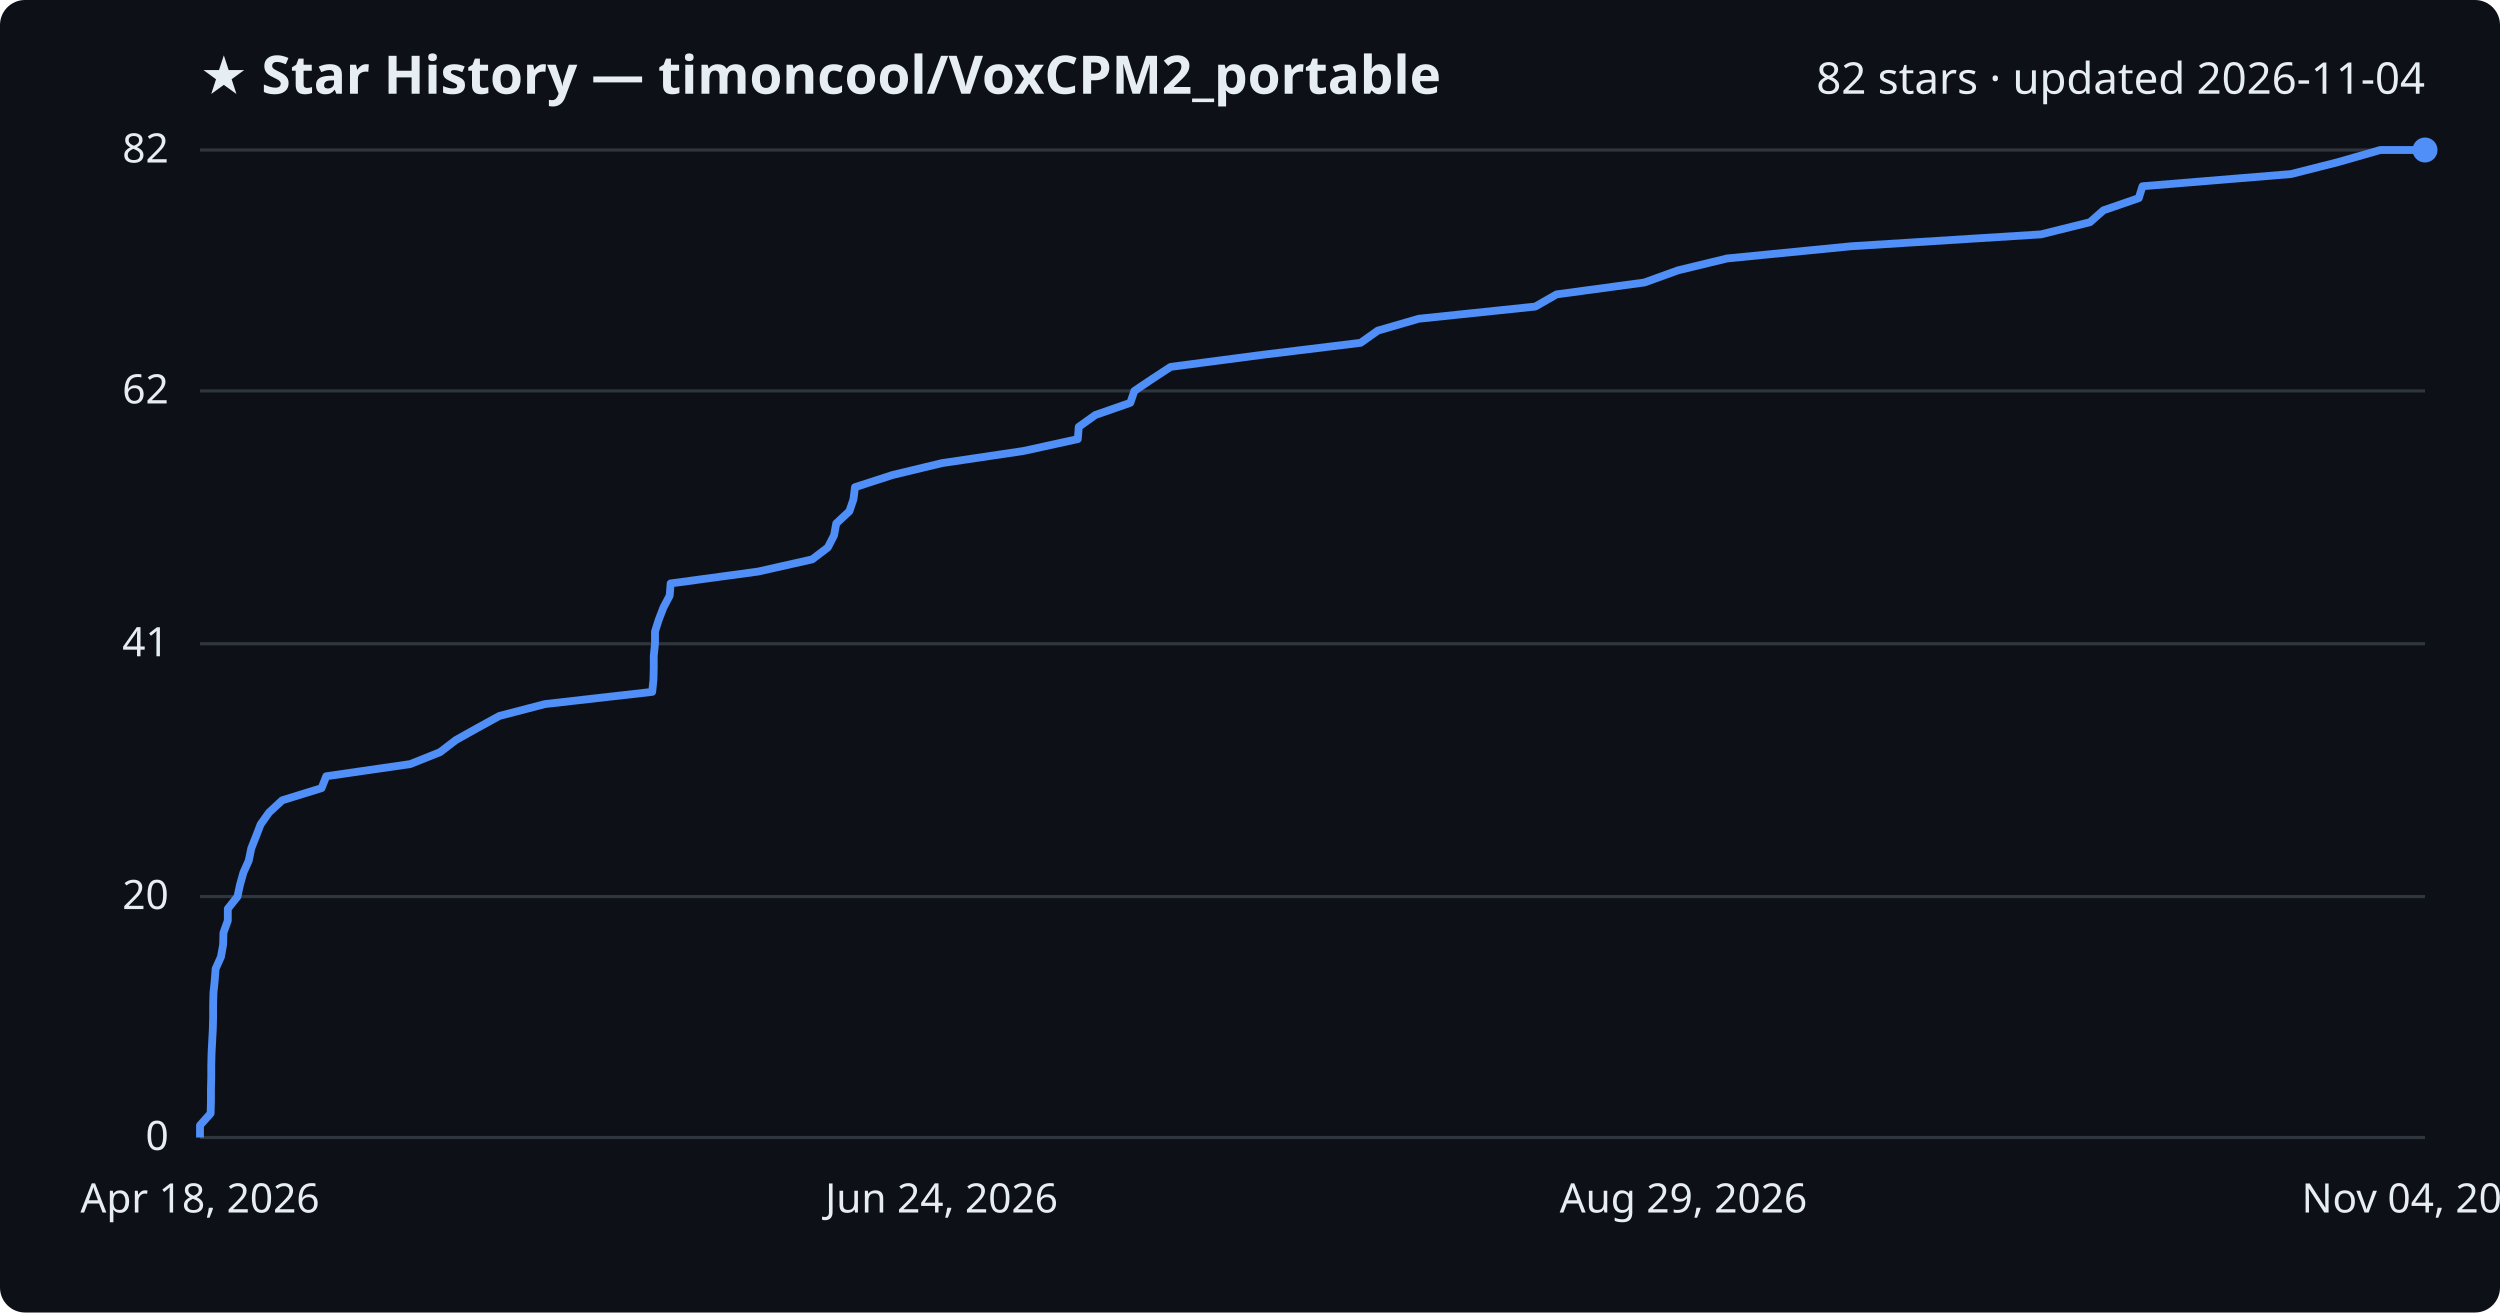
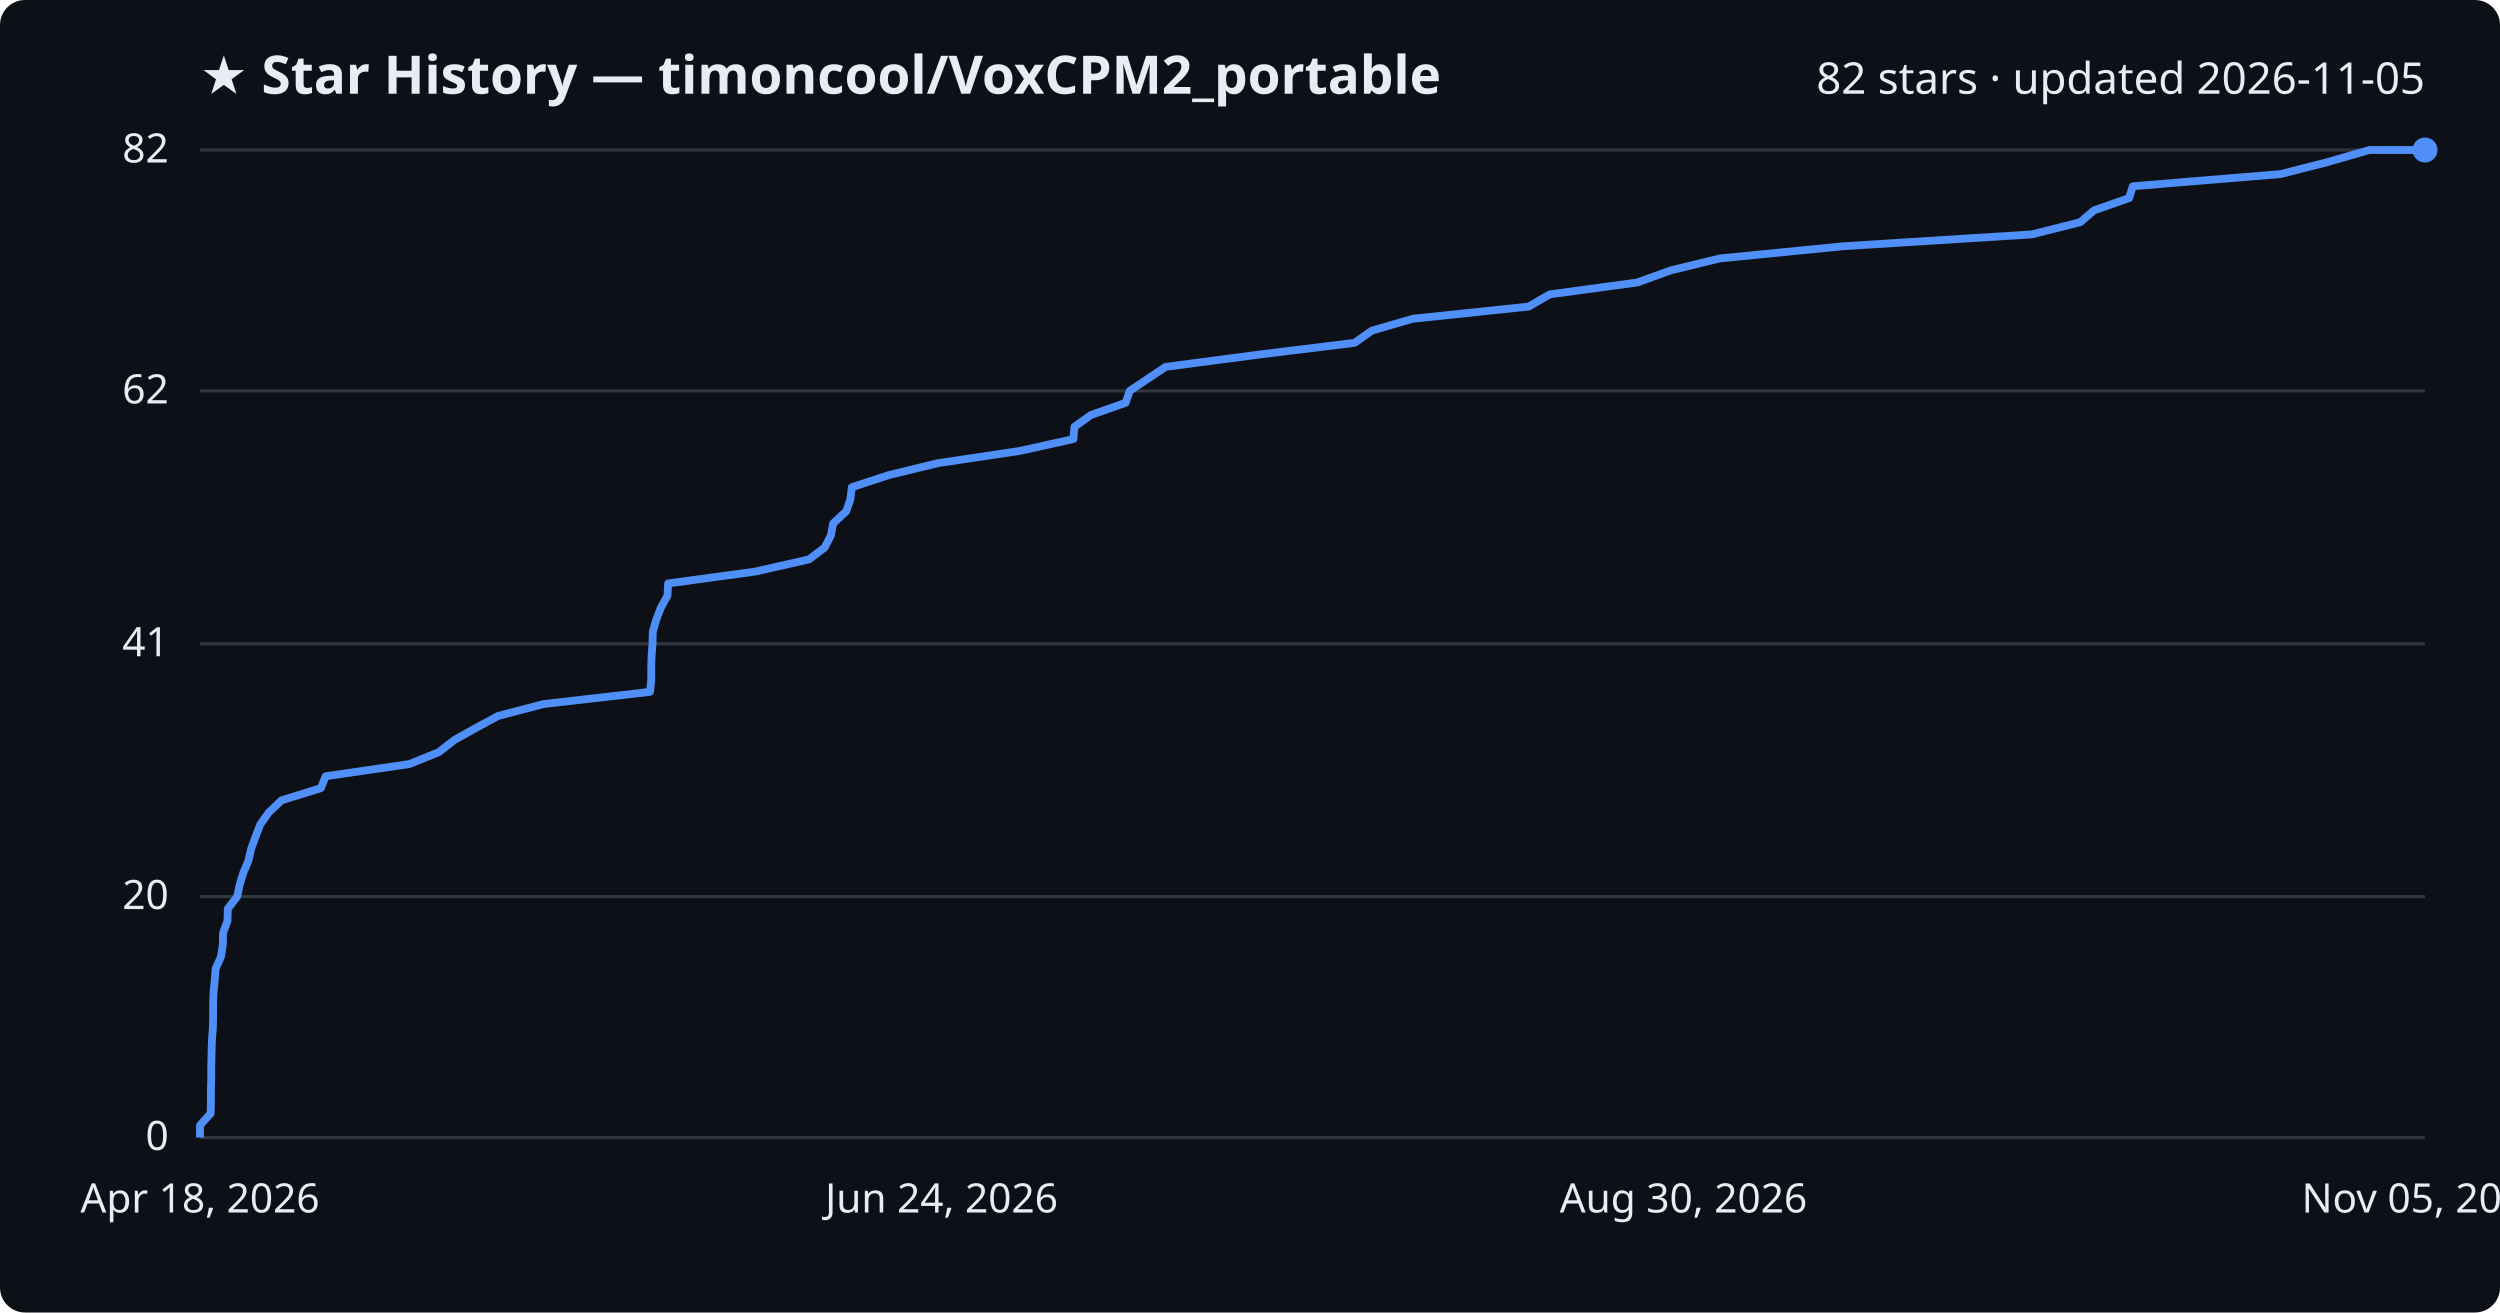
<svg xmlns="http://www.w3.org/2000/svg" viewBox="0 0 800 420" font-family="Segoe UI, sans-serif">
  <rect width="800" height="420" fill="#0d1117" rx="8" />
  <text x="64" y="30" fill="#e6edf3" font-size="17" font-weight="700">★ Star History — timoncool/VoxCPM2_portable</text>
-   <text x="776" y="30" fill="#e6edf3" font-size="14" text-anchor="end">82 stars · updated 2026-11-04</text>
+   <text x="776" y="30" fill="#e6edf3" font-size="14" text-anchor="end">82 stars · updated 2026-11-05</text>
  <line x1="64" y1="364.0" x2="776" y2="364.0" stroke="#30363d" stroke-width="1" />
  <text x="54" y="368.0" fill="#e6edf3" font-size="13" text-anchor="end">0</text>
  <line x1="64" y1="286.9" x2="776" y2="286.9" stroke="#30363d" stroke-width="1" />
  <text x="54" y="290.9" fill="#e6edf3" font-size="13" text-anchor="end">20</text>
  <line x1="64" y1="206.0" x2="776" y2="206.0" stroke="#30363d" stroke-width="1" />
  <text x="54" y="210.0" fill="#e6edf3" font-size="13" text-anchor="end">41</text>
  <line x1="64" y1="125.1" x2="776" y2="125.1" stroke="#30363d" stroke-width="1" />
  <text x="54" y="129.1" fill="#e6edf3" font-size="13" text-anchor="end">62</text>
  <line x1="64" y1="48.0" x2="776" y2="48.0" stroke="#30363d" stroke-width="1" />
  <text x="54" y="52.0" fill="#e6edf3" font-size="13" text-anchor="end">82</text>
-   <path d="M64.0,364.0 L64.0,360.1 L67.4,356.3 L67.5,352.4 L67.5,348.6 L67.6,344.7 L67.6,340.9 L67.7,337.0 L67.9,333.2 L68.1,329.3 L68.2,325.5 L68.2,321.6 L68.3,317.8 L68.7,313.9 L69.0,310.0 L70.7,306.2 L71.4,302.3 L71.5,298.5 L72.9,294.6 L72.9,290.8 L76.0,286.9 L76.8,283.1 L77.9,279.2 L79.6,275.4 L80.4,271.5 L81.9,267.7 L83.4,263.8 L86.1,260.0 L90.3,256.1 L102.9,252.2 L104.4,248.4 L131.3,244.5 L140.8,240.7 L145.9,236.8 L152.7,233.0 L159.8,229.1 L174.4,225.3 L208.7,221.4 L209.1,217.6 L209.2,213.7 L209.2,209.9 L209.6,206.0 L209.6,202.1 L210.8,198.3 L212.3,194.4 L214.3,190.6 L214.6,186.7 L242.6,182.9 L259.9,179.0 L264.9,175.2 L266.9,171.3 L267.6,167.5 L271.8,163.6 L273.1,159.8 L273.6,155.9 L285.6,152.0 L301.4,148.2 L327.6,144.3 L344.9,140.5 L345.2,136.6 L350.5,132.8 L361.7,128.9 L363.0,125.1 L368.8,121.2 L374.6,117.4 L404.3,113.5 L435.4,109.7 L440.9,105.8 L454.0,102.0 L491.3,98.1 L498.1,94.2 L526.2,90.4 L537.0,86.5 L552.7,82.7 L592.4,78.8 L653.1,75.0 L668.8,71.1 L673.1,67.3 L684.4,63.4 L685.6,59.6 L733.1,55.7 L748.1,51.9 L761.7,48.0 L776.0,48.0" fill="none" stroke="#4f8ff7" stroke-width="2.5" stroke-linejoin="round" />
+   <path d="M64.0,364.0 L64.0,360.1 L67.4,356.3 L67.5,352.4 L67.5,348.6 L67.6,344.7 L67.6,340.9 L67.7,337.0 L67.8,333.2 L68.1,329.3 L68.2,325.5 L68.2,321.6 L68.3,317.8 L68.7,313.9 L69.0,310.0 L70.7,306.2 L71.3,302.3 L71.4,298.5 L72.8,294.6 L72.9,290.8 L75.9,286.9 L76.7,283.1 L77.9,279.2 L79.5,275.4 L80.4,271.5 L81.8,267.7 L83.3,263.8 L86.0,260.0 L90.1,256.1 L102.7,252.2 L104.2,248.4 L131.0,244.5 L140.4,240.7 L145.4,236.8 L152.2,233.0 L159.4,229.1 L173.9,225.3 L208.0,221.4 L208.4,217.6 L208.4,213.7 L208.5,209.9 L208.8,206.0 L208.9,202.1 L210.0,198.3 L211.5,194.4 L213.6,190.6 L213.8,186.7 L241.7,182.9 L258.9,179.0 L263.9,175.2 L265.9,171.3 L266.6,167.5 L270.8,163.6 L272.1,159.8 L272.6,155.9 L284.5,152.0 L300.2,148.2 L326.3,144.3 L343.5,140.5 L343.8,136.6 L349.1,132.8 L360.2,128.9 L361.5,125.1 L367.3,121.2 L373.0,117.4 L402.6,113.5 L433.5,109.7 L439.0,105.8 L452.1,102.0 L489.2,98.1 L495.9,94.2 L523.9,90.4 L534.7,86.5 L550.3,82.7 L589.8,78.8 L650.2,75.0 L665.7,71.1 L670.1,67.3 L681.3,63.4 L682.5,59.6 L729.8,55.7 L744.7,51.9 L758.2,48.0 L776.0,48.0" fill="none" stroke="#4f8ff7" stroke-width="2.5" stroke-linejoin="round" />
  <circle cx="776.0" cy="48.0" r="4" fill="#4f8ff7" />
  <text x="64.0" y="388" fill="#e6edf3" font-size="13" text-anchor="middle">Apr 18, 2026</text>
  <text x="301.3" y="388" fill="#e6edf3" font-size="13" text-anchor="middle">Jun 24, 2026</text>
-   <text x="538.7" y="388" fill="#e6edf3" font-size="13" text-anchor="middle">Aug 29, 2026</text>
-   <text x="776.0" y="388" fill="#e6edf3" font-size="13" text-anchor="middle">Nov 04, 2026</text>
+   <text x="538.7" y="388" fill="#e6edf3" font-size="13" text-anchor="middle">Aug 30, 2026</text>
+   <text x="776.0" y="388" fill="#e6edf3" font-size="13" text-anchor="middle">Nov 05, 2026</text>
</svg>
